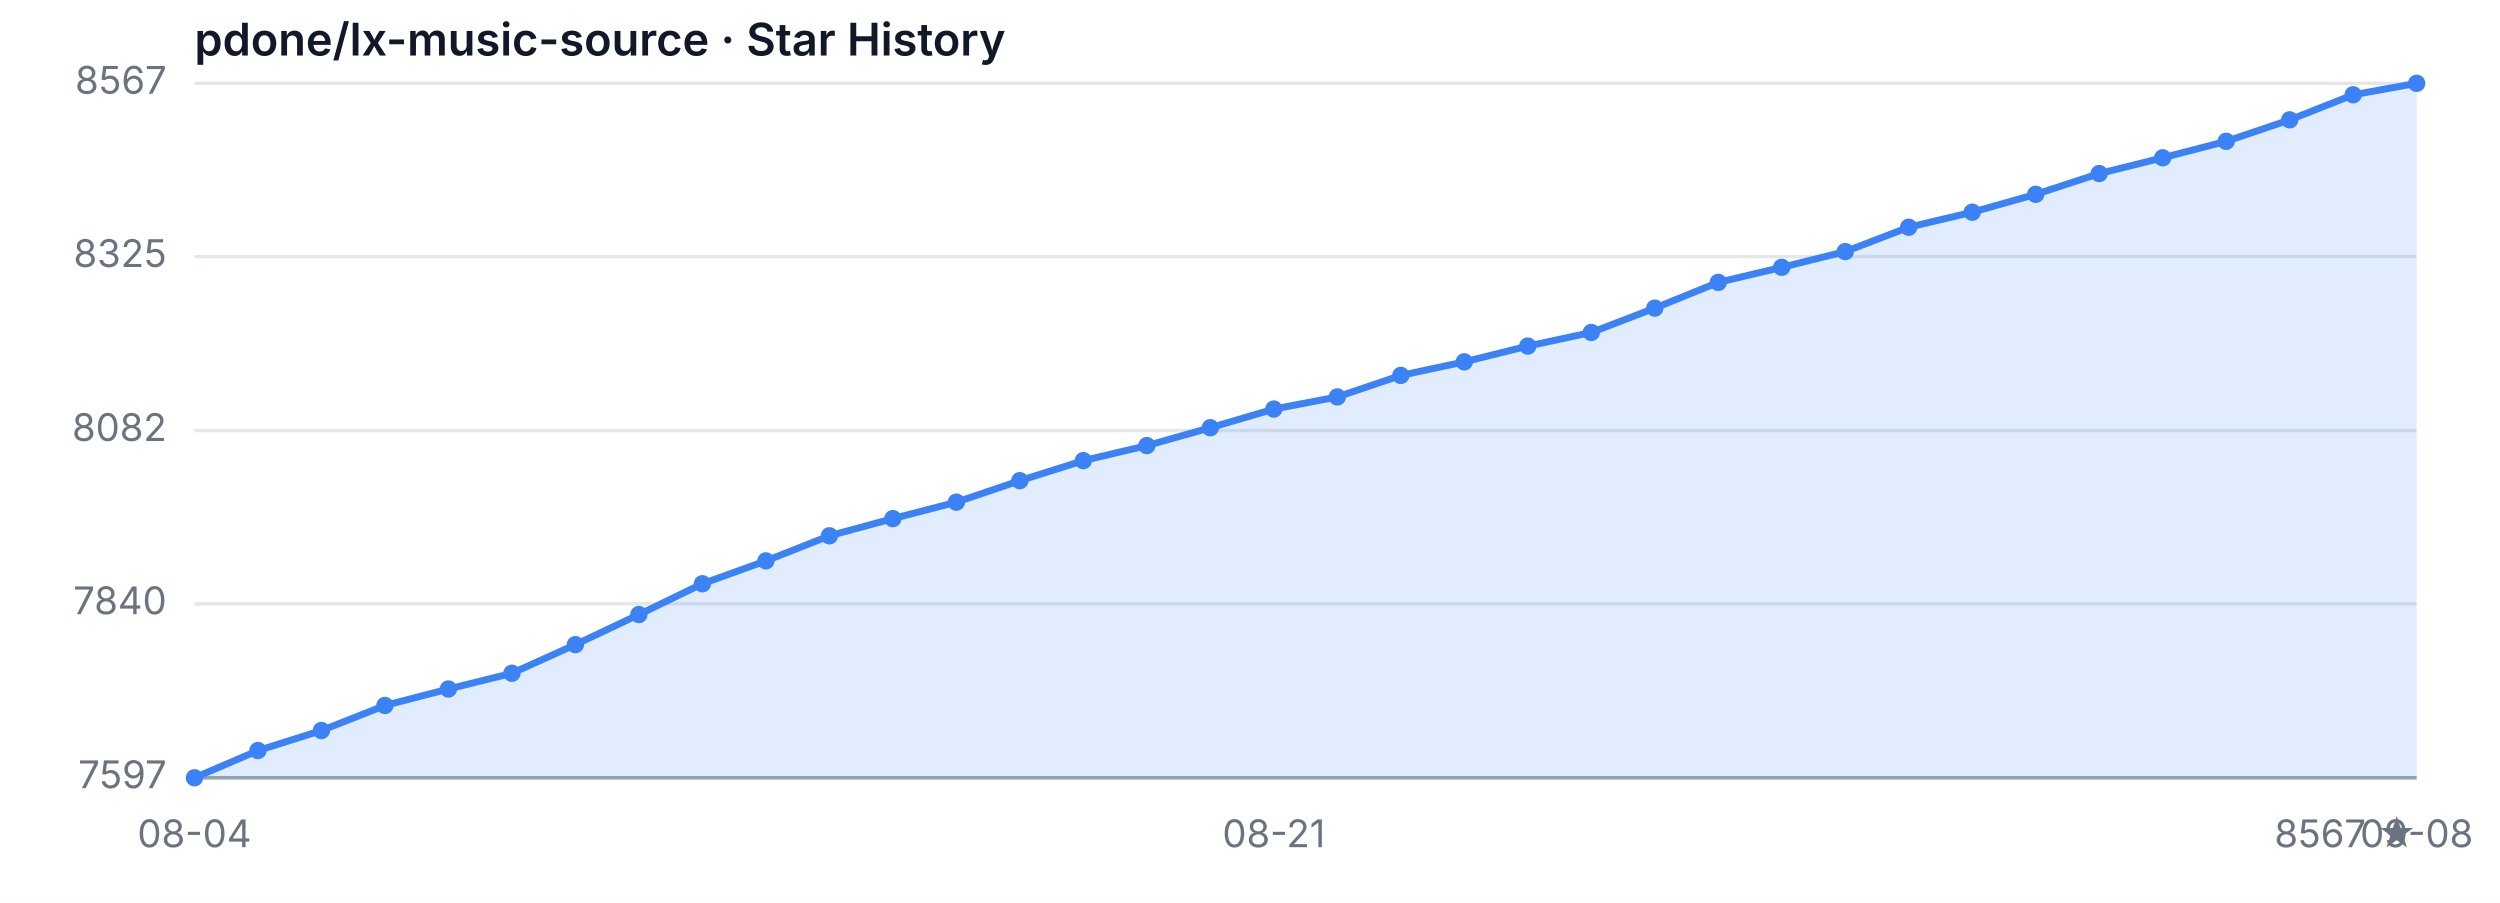
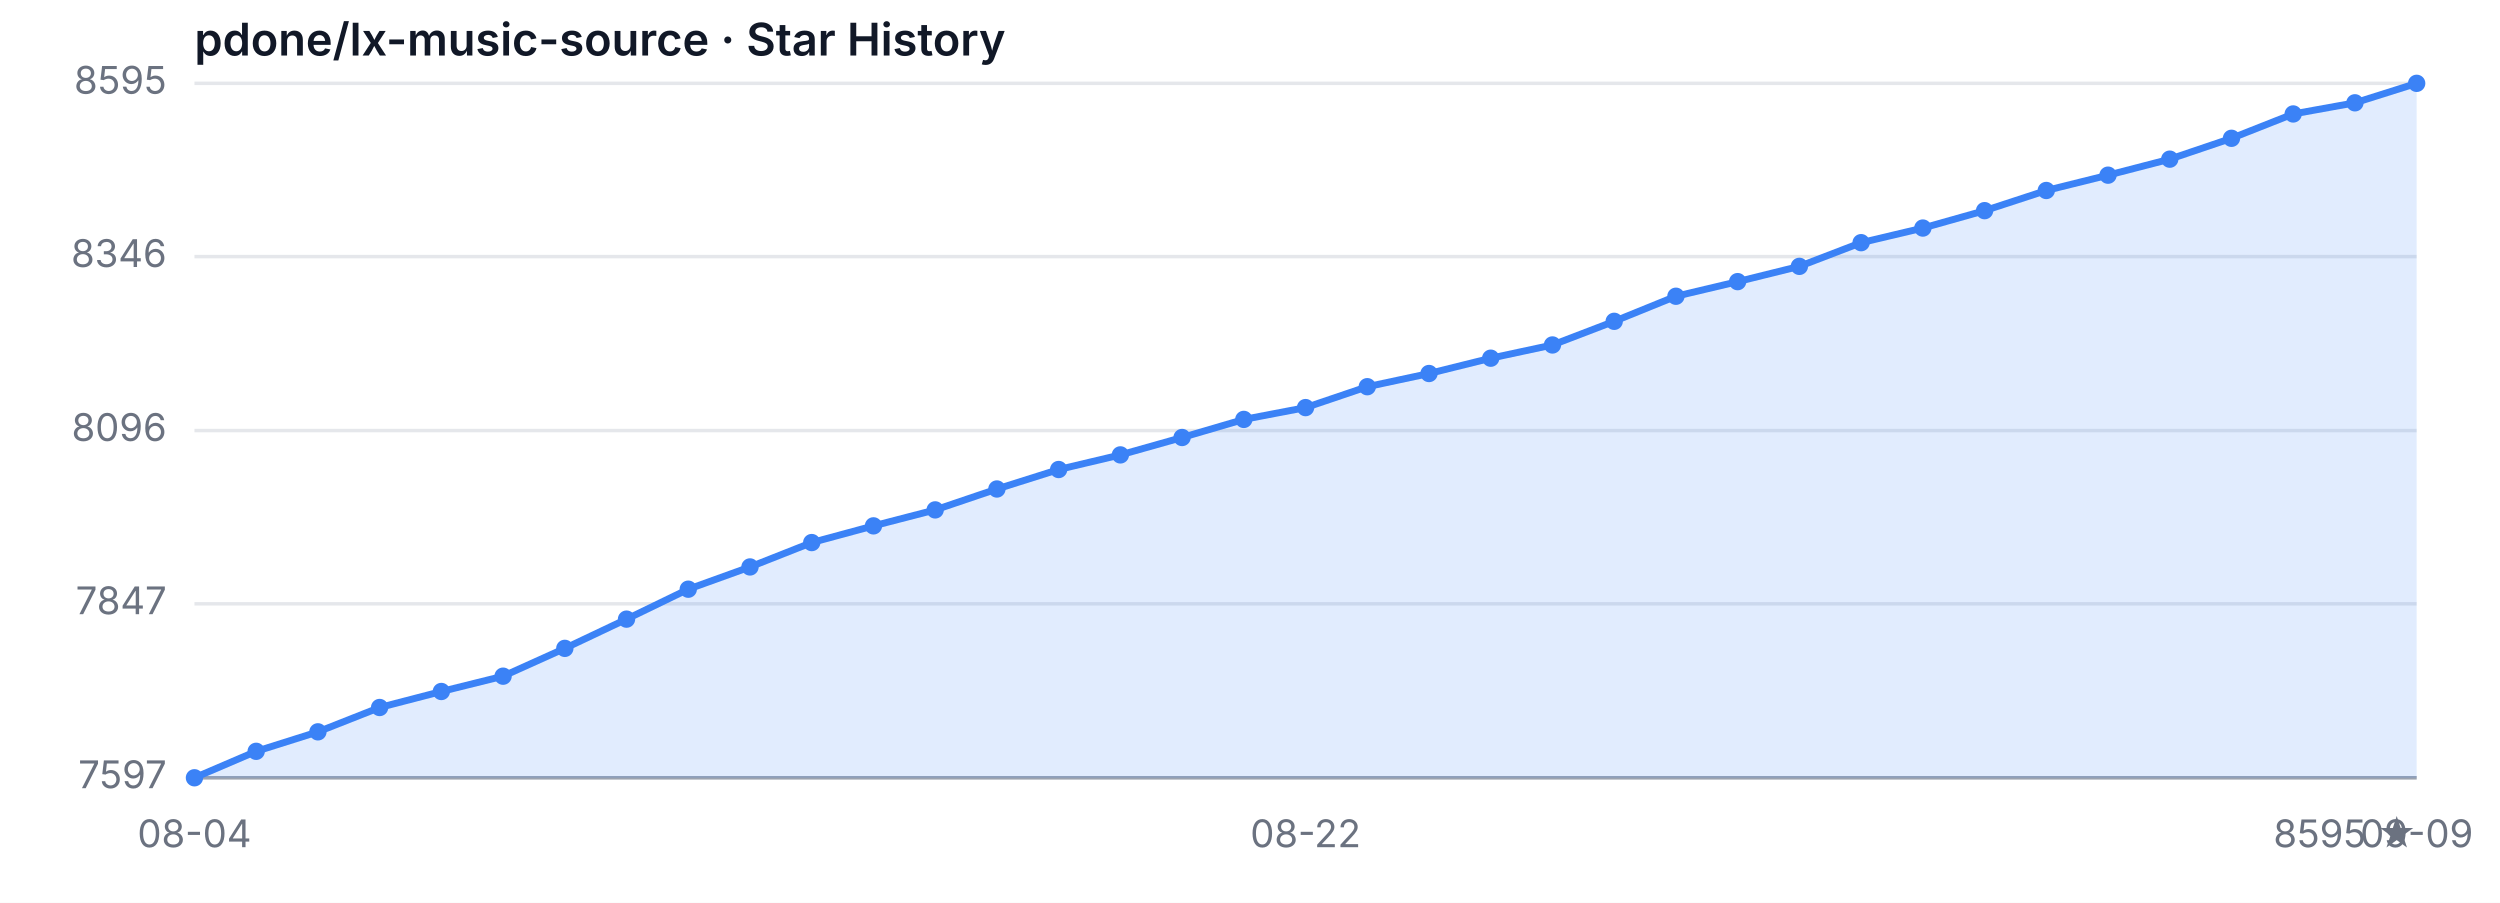
<svg xmlns="http://www.w3.org/2000/svg" width="720" height="260" viewBox="0 0 720 260" role="img" aria-label="Star History">
  <style>
  .bg { fill: #ffffff; }
  .grid { stroke: #e5e7eb; stroke-width: 1; }
  .axis { stroke: #9ca3af; stroke-width: 1; }
  .area { fill: rgba(59, 130, 246, 0.15); }
  .line { fill: none; stroke: #3b82f6; stroke-width: 2; stroke-linejoin: round; stroke-linecap: round; }
  .dot { fill: #3b82f6; }
  .tlabel { fill: #6b7280; font-family: -apple-system, sans-serif; font-size: 11px; }
  .title { fill: #111827; font-family: -apple-system, sans-serif; font-size: 13px; font-weight: 600; }
  @media (prefers-color-scheme: dark) {
    .bg { fill: #0d1117; }
    .grid { stroke: #21262d; }
    .axis { stroke: #484f58; }
    .area { fill: rgba(58, 132, 255, 0.18); }
    .line { stroke: #58a6ff; }
    .dot { fill: #58a6ff; }
    .tlabel { fill: #8b949e; }
    .title { fill: #c9d1d9; }
  }
</style>
  <rect class="bg" width="720" height="260" />
  <text class="title" x="56" y="16">pdone/lx-music-source · Star History</text>
  <line class="grid" x1="56" y1="224.00" x2="696" y2="224.00" />
  <line class="grid" x1="56" y1="173.90" x2="696" y2="173.90" />
  <line class="grid" x1="56" y1="124.00" x2="696" y2="124.00" />
  <line class="grid" x1="56" y1="73.90" x2="696" y2="73.90" />
  <line class="grid" x1="56" y1="24.00" x2="696" y2="24.00" />
  <text class="tlabel" x="48" y="227.00" text-anchor="end">7597</text>
-   <text class="tlabel" x="48" y="176.90" text-anchor="end">7840</text>
-   <text class="tlabel" x="48" y="127.00" text-anchor="end">8082</text>
-   <text class="tlabel" x="48" y="76.90" text-anchor="end">8325</text>
-   <text class="tlabel" x="48" y="27.00" text-anchor="end">8567</text>
+   <text class="tlabel" x="48" y="176.90" text-anchor="end">7847</text>
+   <text class="tlabel" x="48" y="127.00" text-anchor="end">8096</text>
+   <text class="tlabel" x="48" y="76.90" text-anchor="end">8346</text>
+   <text class="tlabel" x="48" y="27.00" text-anchor="end">8595</text>
  <line class="axis" x1="56" y1="224" x2="696" y2="224" />
-   <path class="area" d="M 56.00 224.00 L 56.00 224.00 L 74.29 216.16 L 92.57 210.39 L 110.86 203.18 L 129.14 198.43 L 147.43 193.90 L 165.71 185.65 L 184.00 176.99 L 202.29 168.12 L 220.57 161.53 L 238.86 154.31 L 257.14 149.36 L 275.43 144.62 L 293.71 138.43 L 312.00 132.66 L 330.29 128.33 L 348.57 123.18 L 366.86 117.81 L 385.14 114.31 L 403.43 108.12 L 421.71 104.21 L 440.00 99.67 L 458.29 95.75 L 476.57 88.74 L 494.86 81.32 L 513.14 76.99 L 531.43 72.45 L 549.71 65.44 L 568.00 61.11 L 586.29 55.96 L 604.57 49.98 L 622.86 45.44 L 641.14 40.70 L 659.43 34.52 L 677.71 27.30 L 696.00 24.00 L 696.00 224.00 Z" />
-   <path class="line" d="M 56.00 224.00 L 74.29 216.16 L 92.57 210.39 L 110.86 203.18 L 129.14 198.43 L 147.43 193.90 L 165.71 185.65 L 184.00 176.99 L 202.29 168.12 L 220.57 161.53 L 238.86 154.31 L 257.14 149.36 L 275.43 144.62 L 293.71 138.43 L 312.00 132.66 L 330.29 128.33 L 348.57 123.18 L 366.86 117.81 L 385.14 114.31 L 403.43 108.12 L 421.71 104.21 L 440.00 99.67 L 458.29 95.75 L 476.57 88.74 L 494.86 81.32 L 513.14 76.99 L 531.43 72.45 L 549.71 65.44 L 568.00 61.11 L 586.29 55.96 L 604.57 49.98 L 622.86 45.44 L 641.14 40.70 L 659.43 34.52 L 677.71 27.30 L 696.00 24.00" />
+   <path class="area" d="M 56.00 224.00 L 56.00 224.00 L 73.78 216.38 L 91.56 210.77 L 109.33 203.76 L 127.11 199.15 L 144.89 194.74 L 162.67 186.73 L 180.44 178.31 L 198.22 169.69 L 216.00 163.28 L 233.78 156.26 L 251.56 151.45 L 269.33 146.85 L 287.11 140.83 L 304.89 135.22 L 322.67 131.01 L 340.44 126.00 L 358.22 120.79 L 376.00 117.39 L 393.78 111.37 L 411.56 107.57 L 429.33 103.16 L 447.11 99.35 L 464.89 92.54 L 482.67 85.32 L 500.44 81.11 L 518.22 76.71 L 536.00 69.89 L 553.78 65.68 L 571.56 60.67 L 589.33 54.86 L 607.11 50.45 L 624.89 45.84 L 642.67 39.83 L 660.44 32.82 L 678.22 29.61 L 696.00 24.00 L 696.00 224.00 Z" />
+   <path class="line" d="M 56.00 224.00 L 73.78 216.38 L 91.56 210.77 L 109.33 203.76 L 127.11 199.15 L 144.89 194.74 L 162.67 186.73 L 180.44 178.31 L 198.22 169.69 L 216.00 163.28 L 233.78 156.26 L 251.56 151.45 L 269.33 146.85 L 287.11 140.83 L 304.89 135.22 L 322.67 131.01 L 340.44 126.00 L 358.22 120.79 L 376.00 117.39 L 393.78 111.37 L 411.56 107.57 L 429.33 103.16 L 447.11 99.35 L 464.89 92.54 L 482.67 85.32 L 500.44 81.11 L 518.22 76.71 L 536.00 69.89 L 553.78 65.68 L 571.56 60.67 L 589.33 54.86 L 607.11 50.45 L 624.89 45.84 L 642.67 39.83 L 660.44 32.82 L 678.22 29.61 L 696.00 24.00" />
  <circle class="dot" cx="56.00" cy="224.00" r="2.5" />
-   <circle class="dot" cx="74.29" cy="216.16" r="2.5" />
-   <circle class="dot" cx="92.57" cy="210.39" r="2.5" />
-   <circle class="dot" cx="110.86" cy="203.18" r="2.5" />
-   <circle class="dot" cx="129.14" cy="198.43" r="2.5" />
-   <circle class="dot" cx="147.43" cy="193.90" r="2.5" />
-   <circle class="dot" cx="165.71" cy="185.65" r="2.5" />
-   <circle class="dot" cx="184.00" cy="176.99" r="2.5" />
-   <circle class="dot" cx="202.29" cy="168.12" r="2.5" />
-   <circle class="dot" cx="220.57" cy="161.53" r="2.5" />
-   <circle class="dot" cx="238.86" cy="154.31" r="2.5" />
-   <circle class="dot" cx="257.14" cy="149.36" r="2.5" />
-   <circle class="dot" cx="275.43" cy="144.62" r="2.5" />
-   <circle class="dot" cx="293.71" cy="138.43" r="2.5" />
-   <circle class="dot" cx="312.00" cy="132.66" r="2.5" />
-   <circle class="dot" cx="330.29" cy="128.33" r="2.5" />
-   <circle class="dot" cx="348.57" cy="123.18" r="2.5" />
-   <circle class="dot" cx="366.86" cy="117.81" r="2.5" />
-   <circle class="dot" cx="385.14" cy="114.31" r="2.5" />
-   <circle class="dot" cx="403.43" cy="108.12" r="2.5" />
-   <circle class="dot" cx="421.71" cy="104.21" r="2.5" />
-   <circle class="dot" cx="440.00" cy="99.67" r="2.5" />
-   <circle class="dot" cx="458.29" cy="95.75" r="2.5" />
-   <circle class="dot" cx="476.57" cy="88.74" r="2.5" />
-   <circle class="dot" cx="494.86" cy="81.32" r="2.5" />
-   <circle class="dot" cx="513.14" cy="76.99" r="2.5" />
-   <circle class="dot" cx="531.43" cy="72.45" r="2.5" />
-   <circle class="dot" cx="549.71" cy="65.44" r="2.5" />
-   <circle class="dot" cx="568.00" cy="61.11" r="2.5" />
-   <circle class="dot" cx="586.29" cy="55.96" r="2.5" />
-   <circle class="dot" cx="604.57" cy="49.98" r="2.5" />
-   <circle class="dot" cx="622.86" cy="45.44" r="2.5" />
-   <circle class="dot" cx="641.14" cy="40.70" r="2.5" />
-   <circle class="dot" cx="659.43" cy="34.52" r="2.5" />
-   <circle class="dot" cx="677.71" cy="27.30" r="2.5" />
+   <circle class="dot" cx="73.78" cy="216.38" r="2.5" />
+   <circle class="dot" cx="91.56" cy="210.77" r="2.5" />
+   <circle class="dot" cx="109.33" cy="203.76" r="2.5" />
+   <circle class="dot" cx="127.11" cy="199.15" r="2.5" />
+   <circle class="dot" cx="144.89" cy="194.74" r="2.5" />
+   <circle class="dot" cx="162.67" cy="186.73" r="2.5" />
+   <circle class="dot" cx="180.44" cy="178.31" r="2.5" />
+   <circle class="dot" cx="198.22" cy="169.69" r="2.5" />
+   <circle class="dot" cx="216.00" cy="163.28" r="2.5" />
+   <circle class="dot" cx="233.78" cy="156.26" r="2.5" />
+   <circle class="dot" cx="251.56" cy="151.45" r="2.5" />
+   <circle class="dot" cx="269.33" cy="146.85" r="2.5" />
+   <circle class="dot" cx="287.11" cy="140.83" r="2.5" />
+   <circle class="dot" cx="304.89" cy="135.22" r="2.5" />
+   <circle class="dot" cx="322.67" cy="131.01" r="2.5" />
+   <circle class="dot" cx="340.44" cy="126.00" r="2.5" />
+   <circle class="dot" cx="358.22" cy="120.79" r="2.5" />
+   <circle class="dot" cx="376.00" cy="117.39" r="2.5" />
+   <circle class="dot" cx="393.78" cy="111.37" r="2.5" />
+   <circle class="dot" cx="411.56" cy="107.57" r="2.5" />
+   <circle class="dot" cx="429.33" cy="103.16" r="2.5" />
+   <circle class="dot" cx="447.11" cy="99.35" r="2.5" />
+   <circle class="dot" cx="464.89" cy="92.54" r="2.5" />
+   <circle class="dot" cx="482.67" cy="85.32" r="2.5" />
+   <circle class="dot" cx="500.44" cy="81.11" r="2.5" />
+   <circle class="dot" cx="518.22" cy="76.71" r="2.5" />
+   <circle class="dot" cx="536.00" cy="69.89" r="2.5" />
+   <circle class="dot" cx="553.78" cy="65.68" r="2.5" />
+   <circle class="dot" cx="571.56" cy="60.67" r="2.5" />
+   <circle class="dot" cx="589.33" cy="54.86" r="2.5" />
+   <circle class="dot" cx="607.11" cy="50.45" r="2.5" />
+   <circle class="dot" cx="624.89" cy="45.84" r="2.5" />
+   <circle class="dot" cx="642.67" cy="39.83" r="2.5" />
+   <circle class="dot" cx="660.44" cy="32.82" r="2.5" />
+   <circle class="dot" cx="678.22" cy="29.61" r="2.5" />
  <circle class="dot" cx="696.00" cy="24.00" r="2.5" />
  <text class="tlabel" x="56.00" y="244" text-anchor="middle">08-04</text>
-   <text class="tlabel" x="366.86" y="244" text-anchor="middle">08-21</text>
-   <text class="tlabel" x="696.00" y="244" text-anchor="middle">09-08</text>
-   <text class="tlabel" x="696" y="244" text-anchor="end">8567 ★</text>
+   <text class="tlabel" x="376.00" y="244" text-anchor="middle">08-22</text>
+   <text class="tlabel" x="696.00" y="244" text-anchor="middle">09-09</text>
+   <text class="tlabel" x="696" y="244" text-anchor="end">8595 ★</text>
</svg>
